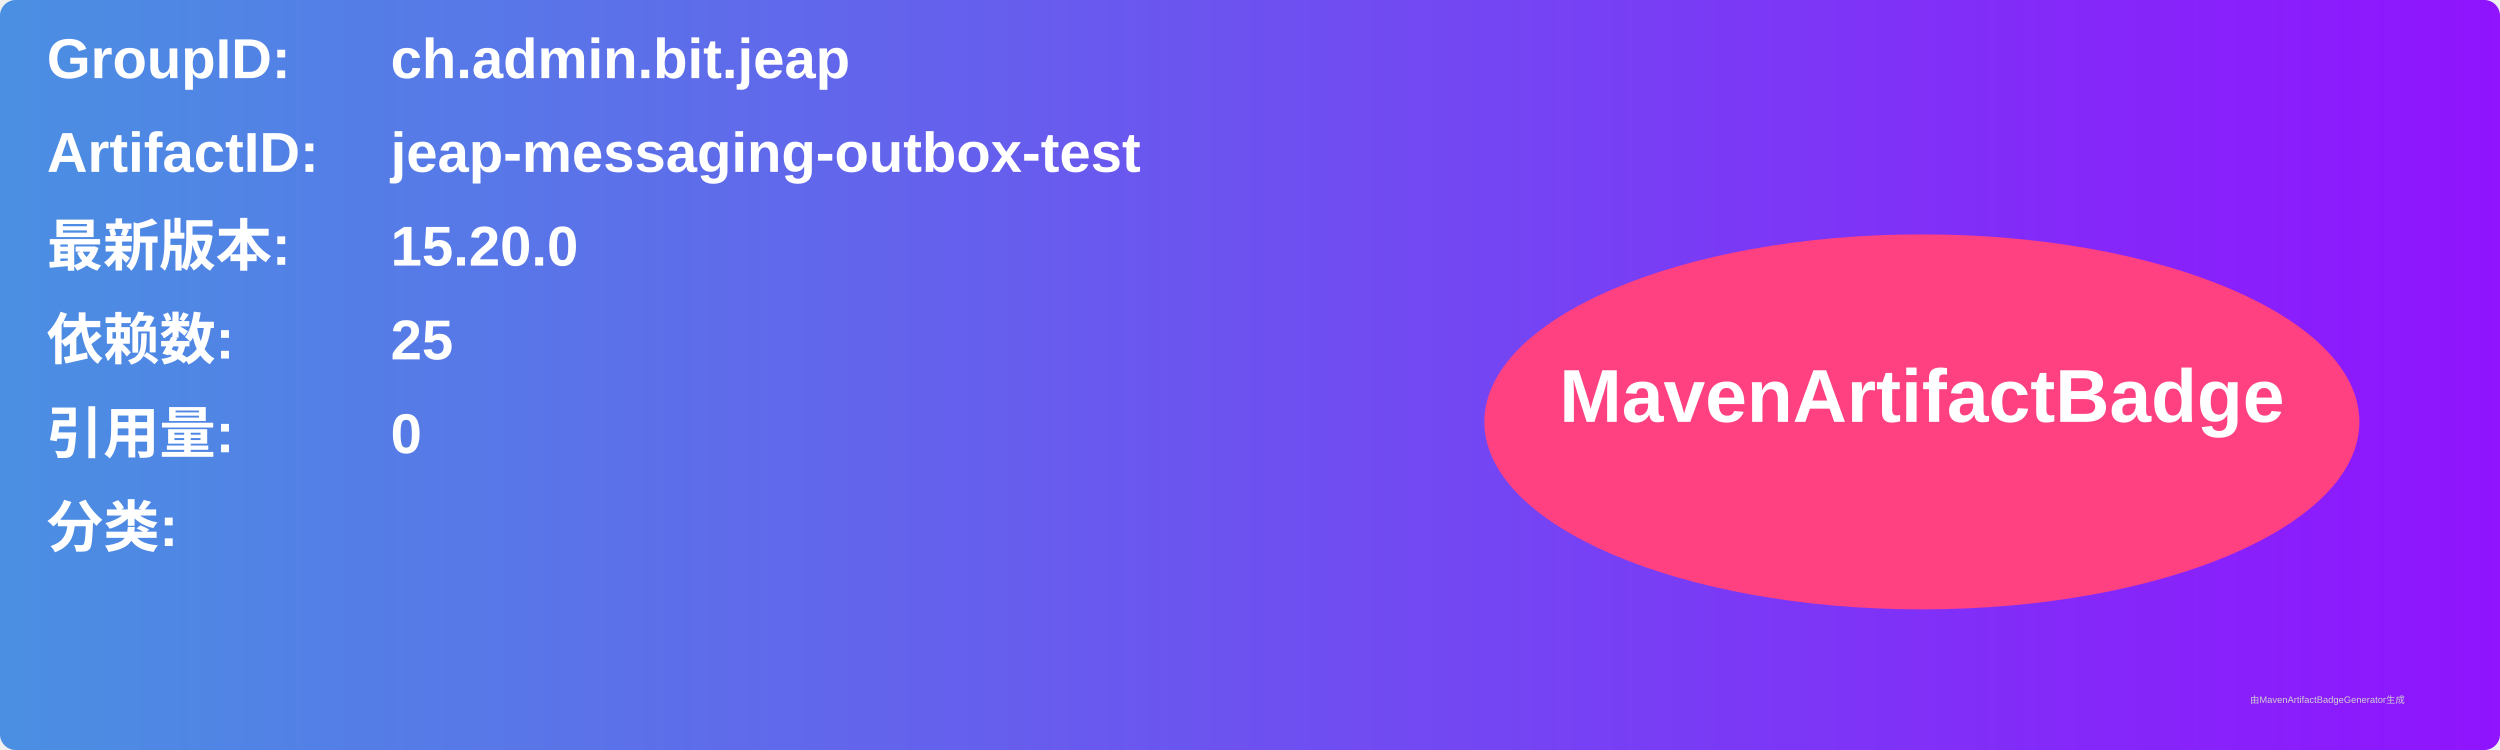
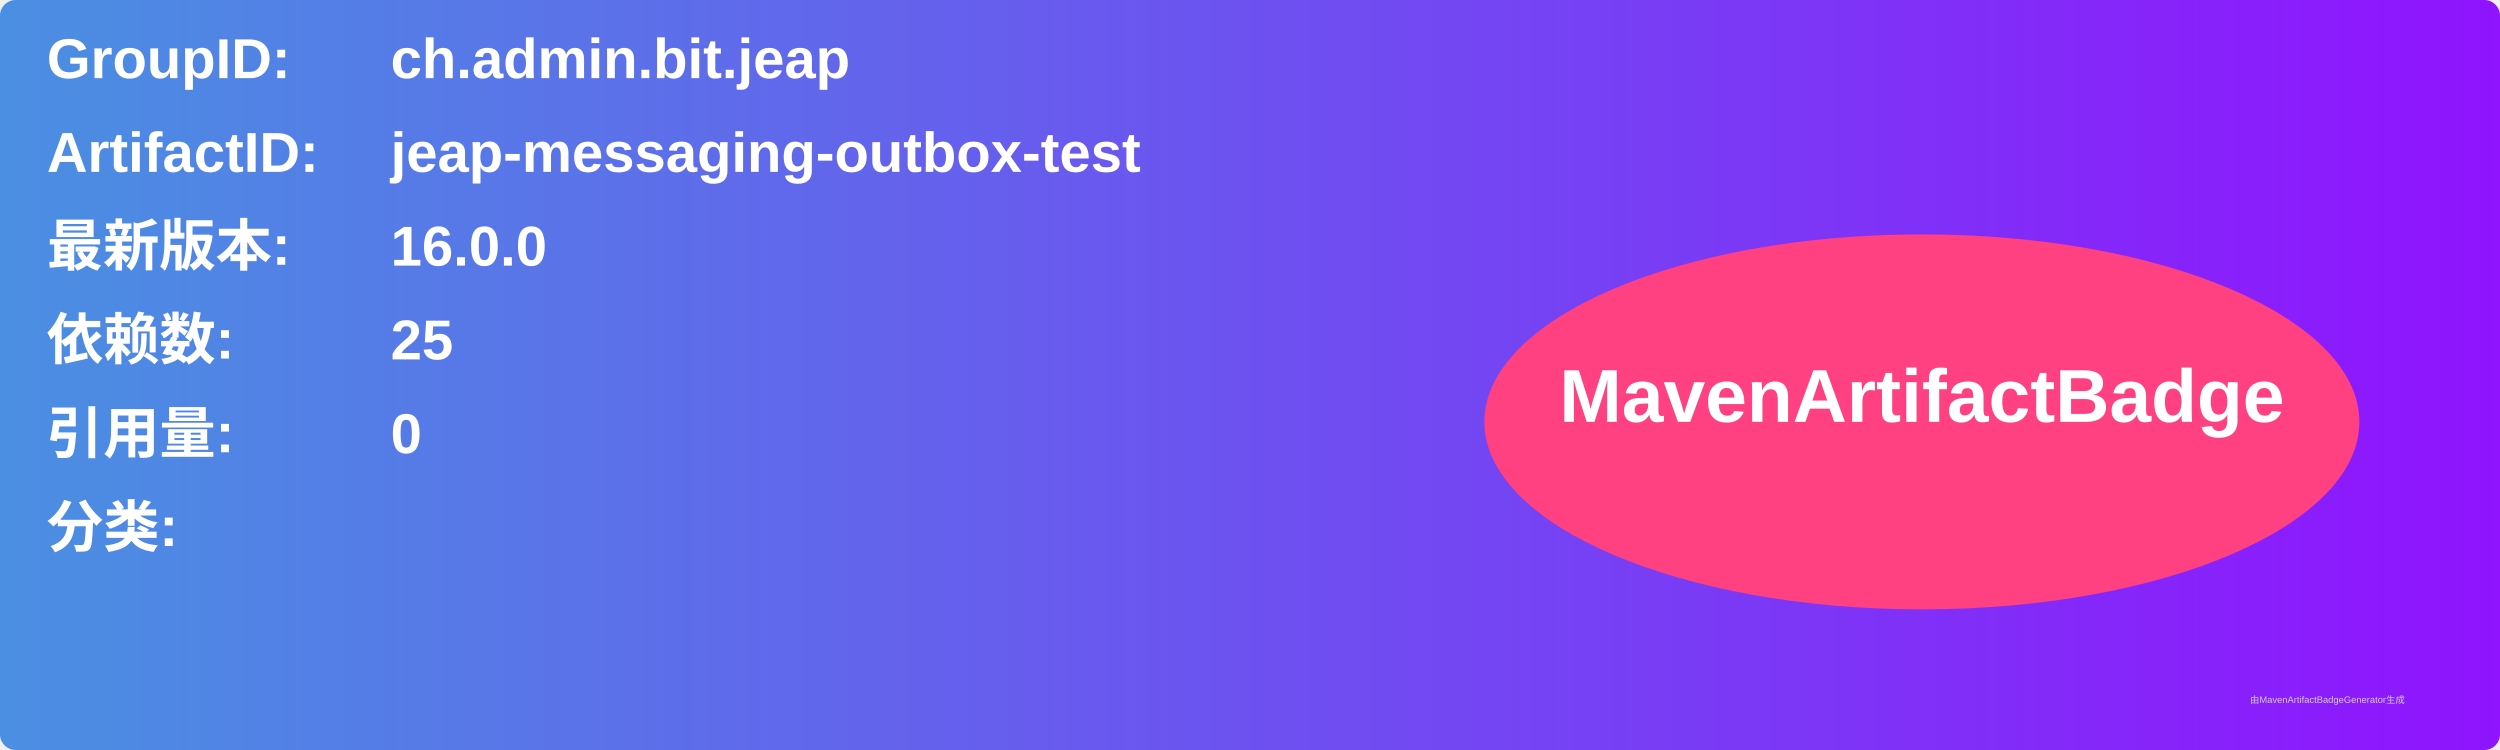
<svg xmlns="http://www.w3.org/2000/svg" width="800" height="240" viewBox="0 0 800 240">
  <linearGradient id="grad" x1="0%" y1="0%" x2="100%" y2="0%">
    <stop offset="0%" stop-color="#4a90e2" />
    <stop offset="100%" stop-color="#9013fe" />
  </linearGradient>
  <rect width="100%" height="100%" rx="5" ry="5" fill="url(#grad)" />
  <g transform="translate(15, 15)">
    <text x="0" y="10" font-family="Arial" font-size="18" fill="white" font-weight="bold" width="260">GroupID:</text>
    <text x="110" y="10" font-family="Arial" font-size="18" fill="white" font-weight="bold" width="460">ch.admin.bit.jeap</text>
    <text x="0" y="40" font-family="Arial" font-size="18" fill="white" font-weight="bold" width="260">ArtifactID:</text>
    <text x="110" y="40" font-family="Arial" font-size="18" fill="white" font-weight="bold" width="460">jeap-messaging-outbox-test</text>
    <text x="0" y="70" font-family="Arial" font-size="18" fill="white" font-weight="bold">最新版本:</text>
    <text x="110" y="70" font-family="Arial" font-size="18" fill="white" font-weight="bold">
-       <tspan font-weight="bold">15.20.0</tspan>
+       <tspan font-weight="bold">16.0.0</tspan>
    </text>
    <text x="0" y="100" font-family="Arial" font-size="18" fill="white" font-weight="bold">依赖数: </text>
    <text x="110" y="100" font-family="Arial" font-size="18" fill="white">
      <tspan font-weight="bold">25</tspan>
    </text>
    <text x="0" y="130" font-family="Arial" font-size="18" fill="white" font-weight="bold">引用量: </text>
    <text x="110" y="130" font-family="Arial" font-size="18" fill="white">
      <tspan font-weight="bold">0</tspan>
    </text>
    <text x="0" y="160" font-family="Arial" font-size="18" fill="white" font-weight="bold">分类:</text>
    <text x="10" y="190" font-family="Arial" font-size="10" fill="white">
      <tspan font-weight="bold" />
    </text>
    <ellipse cx="600" cy="120" rx="140" ry="60" fill="#ff4081" />
    <text x="600" y="120" text-anchor="middle" font-family="Arial" font-size="24" fill="white" font-weight="bold">MavenArtifactBadge</text>
  </g>
  <text x="720" y="225" font-family="Arial" font-size="3" fill="#d0d0d0">由MavenArtifactBadgeGenerator生成</text>
</svg>
